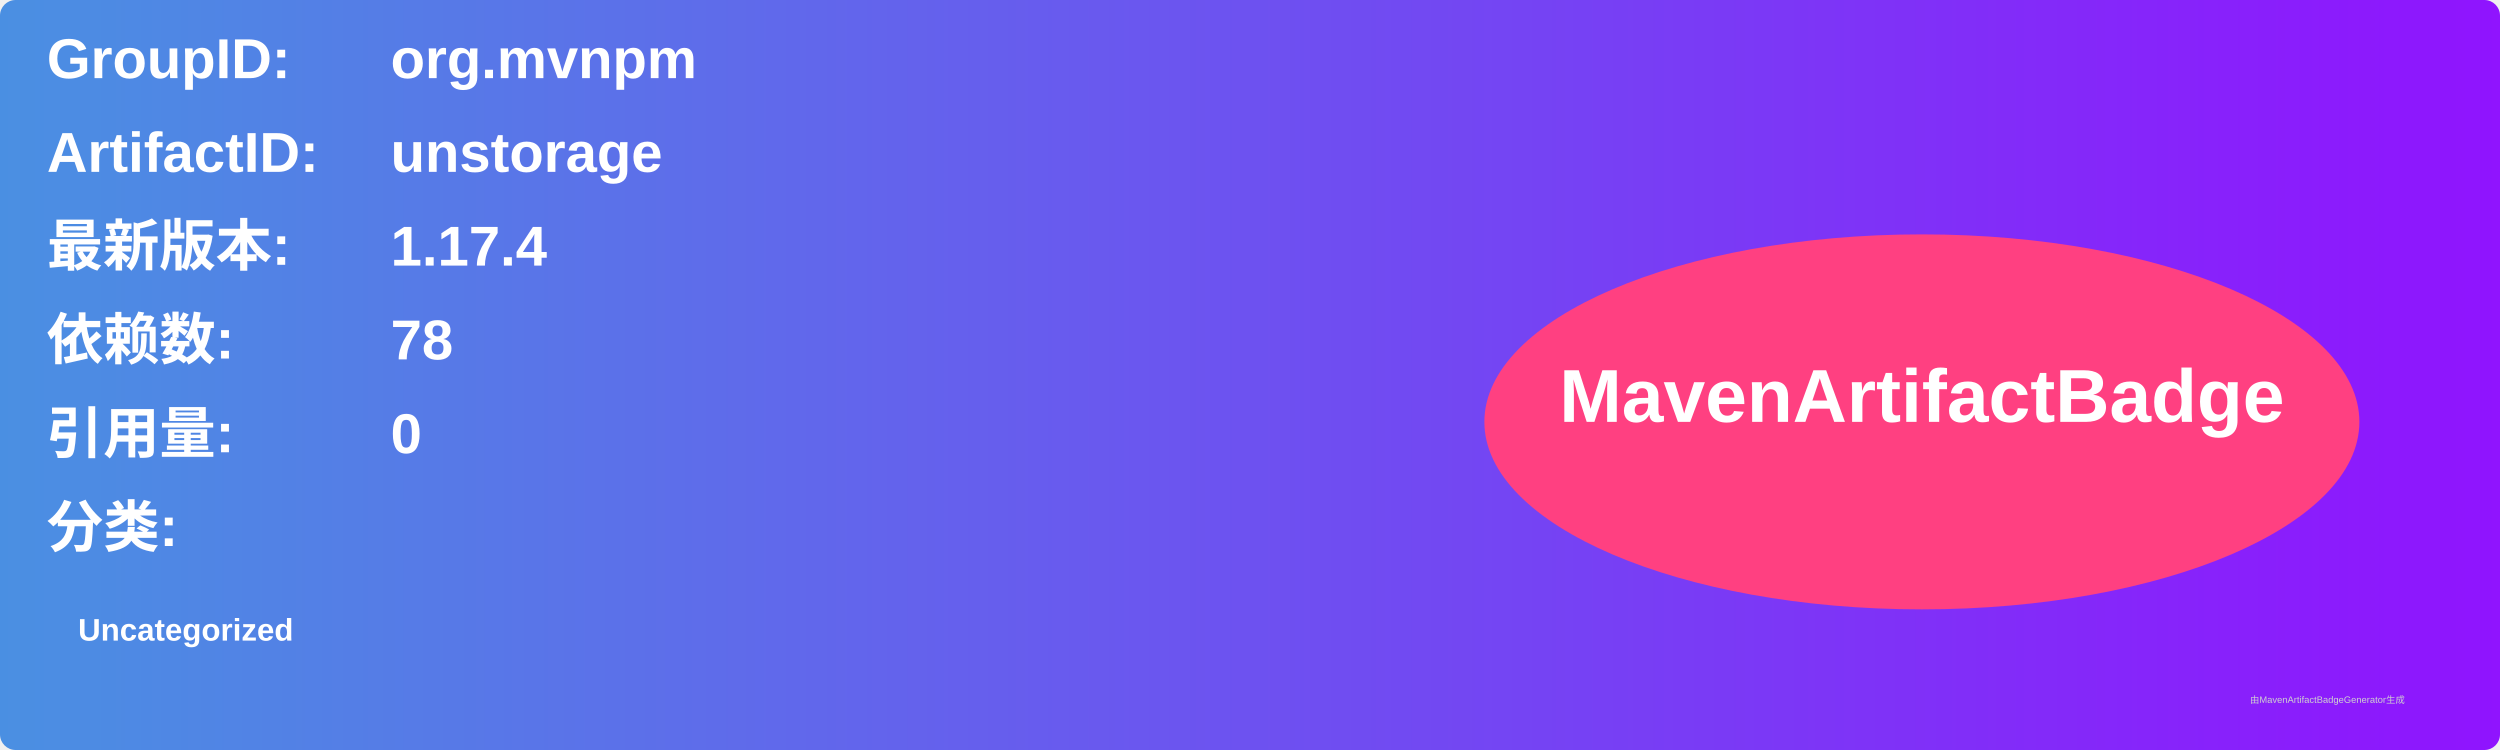
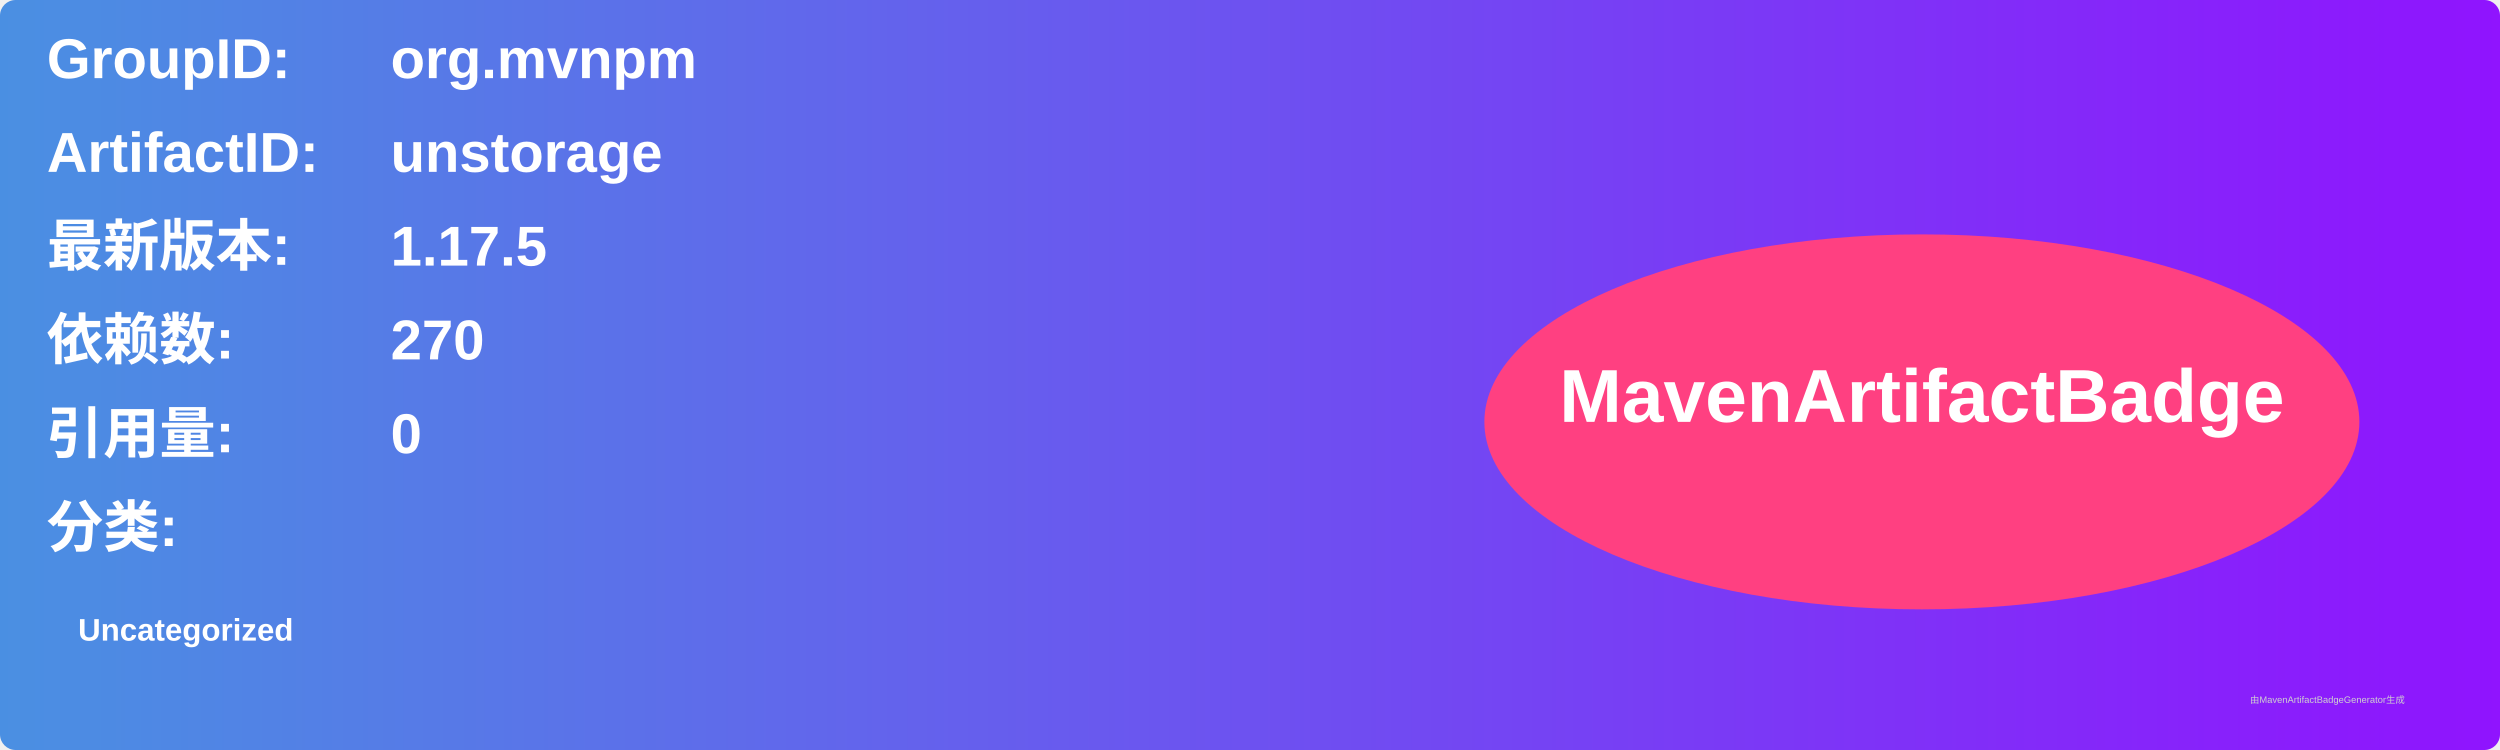
<svg xmlns="http://www.w3.org/2000/svg" width="800" height="240" viewBox="0 0 800 240">
  <linearGradient id="grad" x1="0%" y1="0%" x2="100%" y2="0%">
    <stop offset="0%" stop-color="#4a90e2" />
    <stop offset="100%" stop-color="#9013fe" />
  </linearGradient>
  <rect width="100%" height="100%" rx="5" ry="5" fill="url(#grad)" />
  <g transform="translate(15, 15)">
    <text x="0" y="10" font-family="Arial" font-size="18" fill="white" font-weight="bold" width="260">GroupID:</text>
    <text x="110" y="10" font-family="Arial" font-size="18" fill="white" font-weight="bold" width="460">org.mvnpm</text>
    <text x="0" y="40" font-family="Arial" font-size="18" fill="white" font-weight="bold" width="260">ArtifactID:</text>
    <text x="110" y="40" font-family="Arial" font-size="18" fill="white" font-weight="bold" width="460">unstorage</text>
    <text x="0" y="70" font-family="Arial" font-size="18" fill="white" font-weight="bold">最新版本:</text>
    <text x="110" y="70" font-family="Arial" font-size="18" fill="white" font-weight="bold">
-       <tspan font-weight="bold">1.17.4</tspan>
+       <tspan font-weight="bold">1.17.5</tspan>
    </text>
    <text x="0" y="100" font-family="Arial" font-size="18" fill="white" font-weight="bold">依赖数: </text>
    <text x="110" y="100" font-family="Arial" font-size="18" fill="white">
-       <tspan font-weight="bold">78</tspan>
+       <tspan font-weight="bold">270</tspan>
    </text>
    <text x="0" y="130" font-family="Arial" font-size="18" fill="white" font-weight="bold">引用量: </text>
    <text x="110" y="130" font-family="Arial" font-size="18" fill="white">
      <tspan font-weight="bold">0</tspan>
    </text>
    <text x="0" y="160" font-family="Arial" font-size="18" fill="white" font-weight="bold">分类:</text>
    <text x="10" y="190" font-family="Arial" font-size="10" fill="white">
      <tspan font-weight="bold">Uncategorized</tspan>
    </text>
    <ellipse cx="600" cy="120" rx="140" ry="60" fill="#ff4081" />
    <text x="600" y="120" text-anchor="middle" font-family="Arial" font-size="24" fill="white" font-weight="bold">MavenArtifactBadge</text>
  </g>
  <text x="720" y="225" font-family="Arial" font-size="3" fill="#d0d0d0">由MavenArtifactBadgeGenerator生成</text>
</svg>
